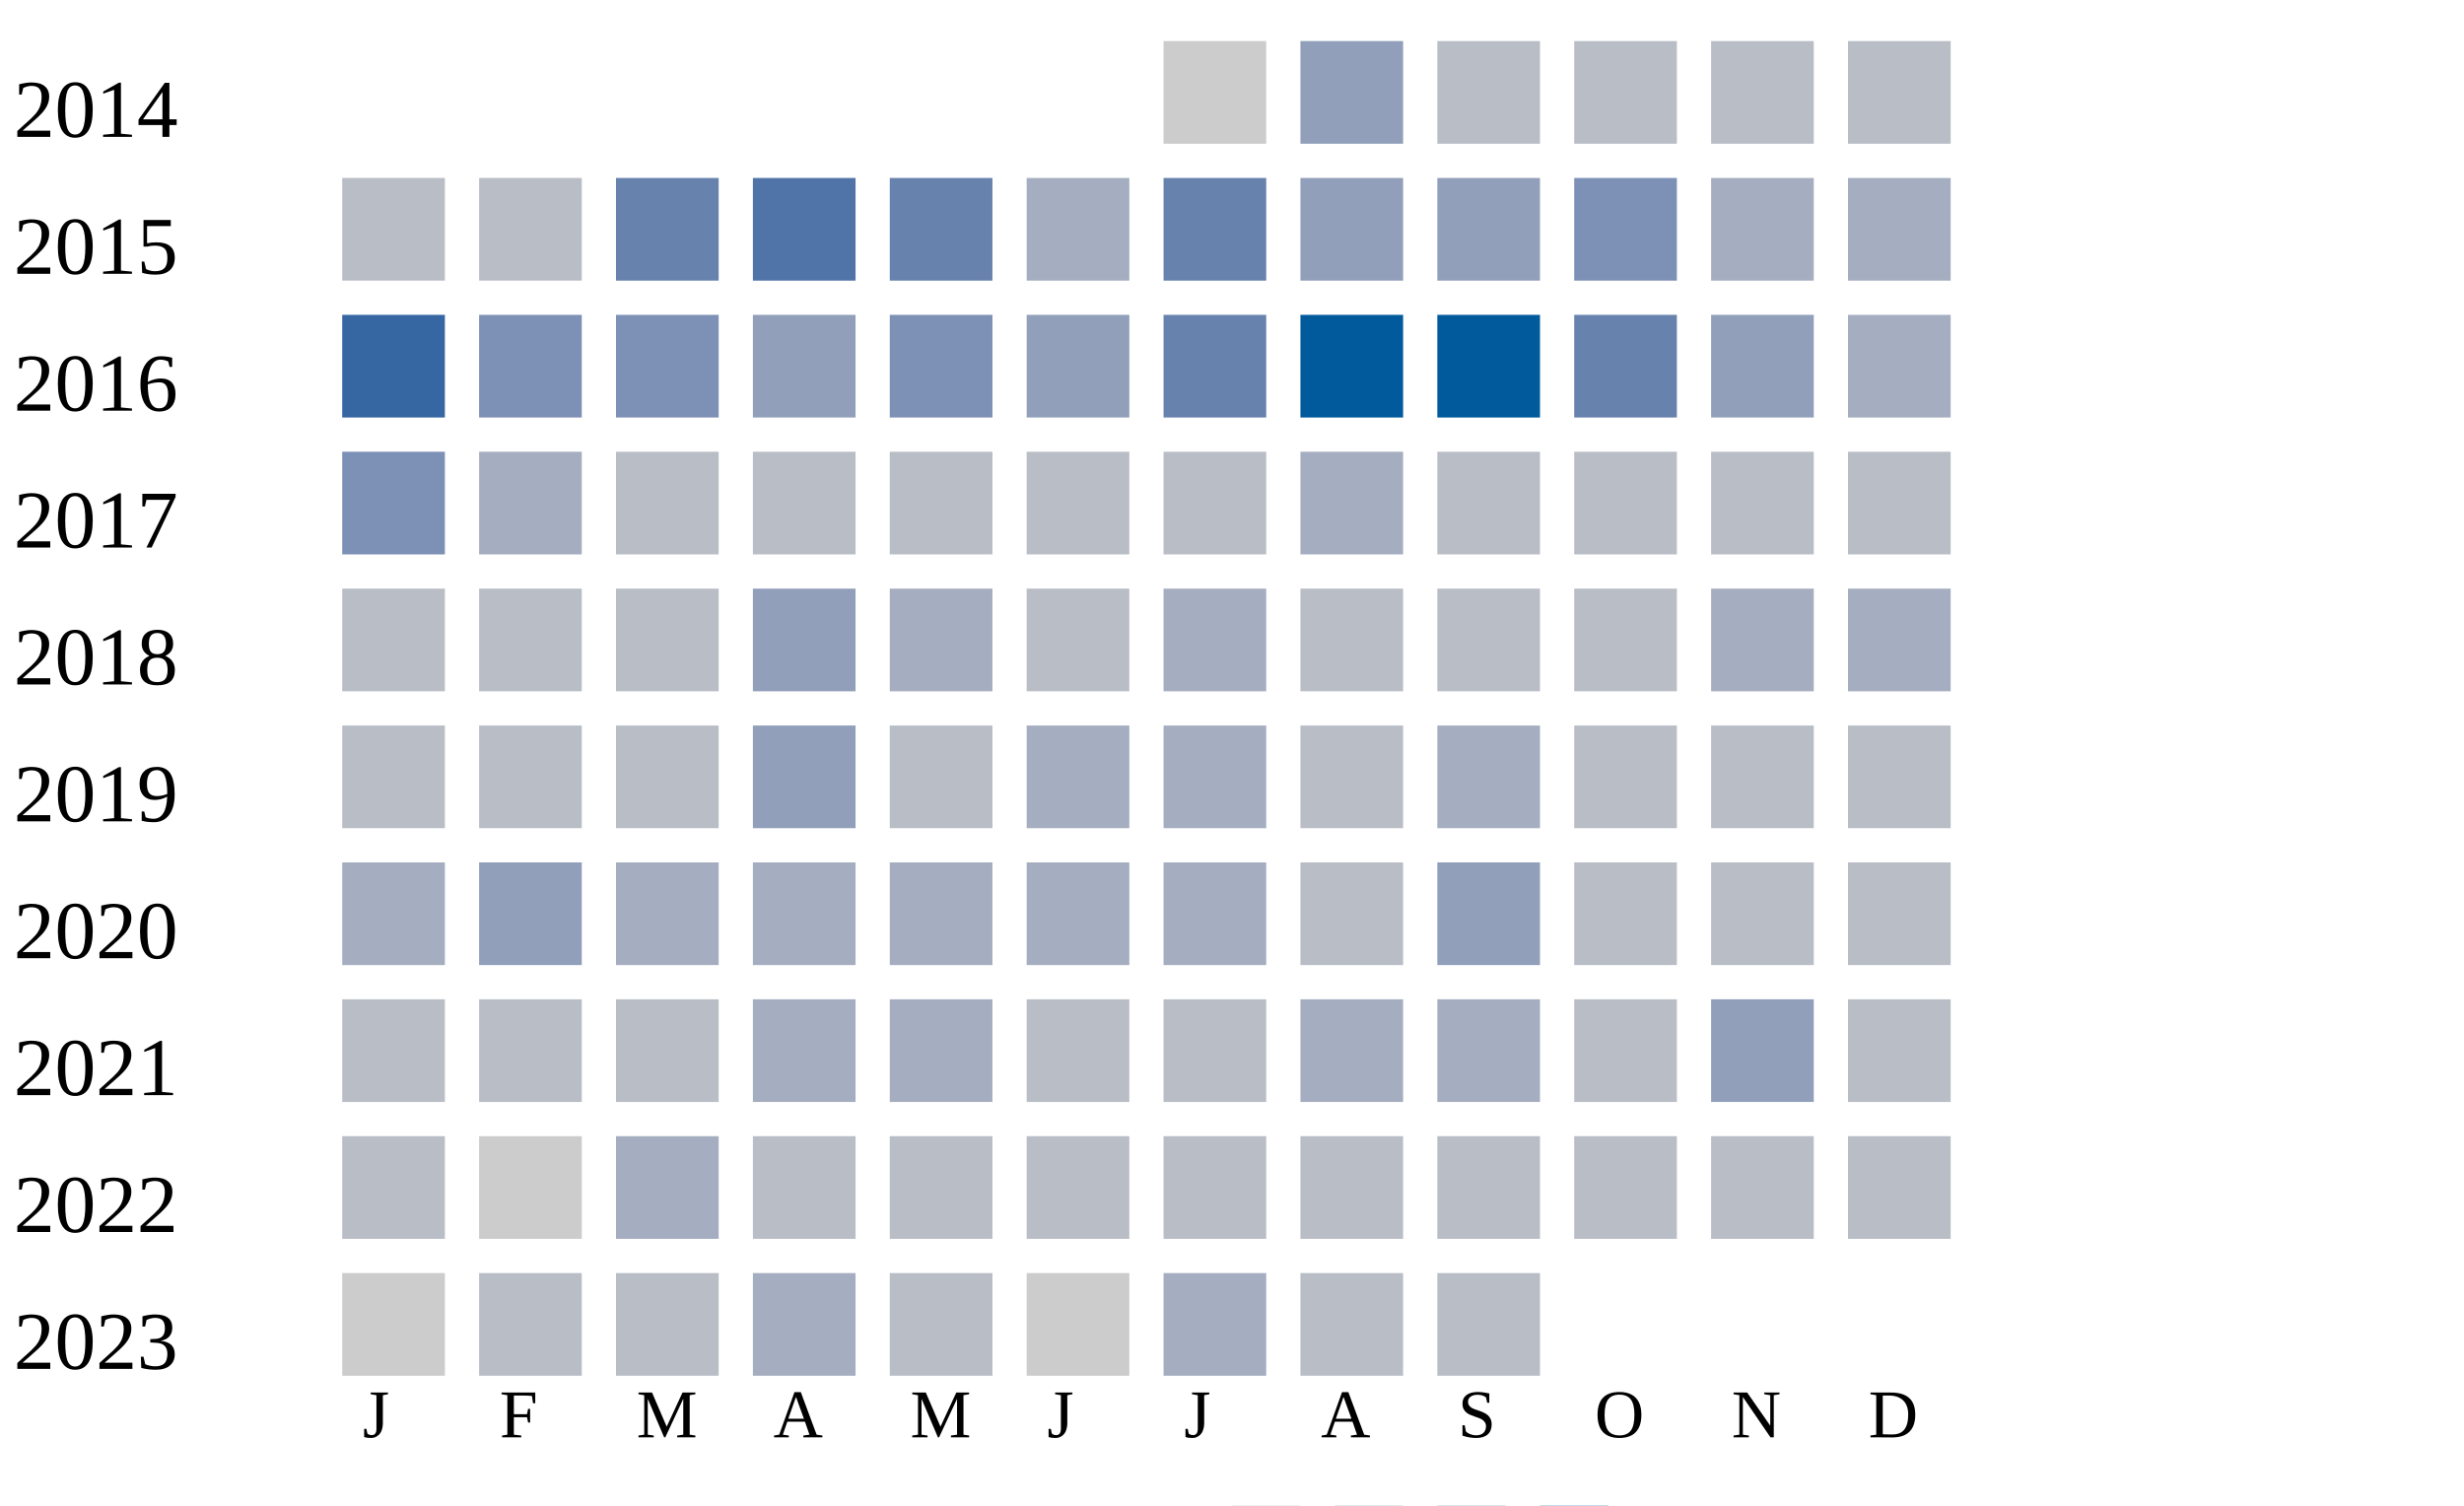
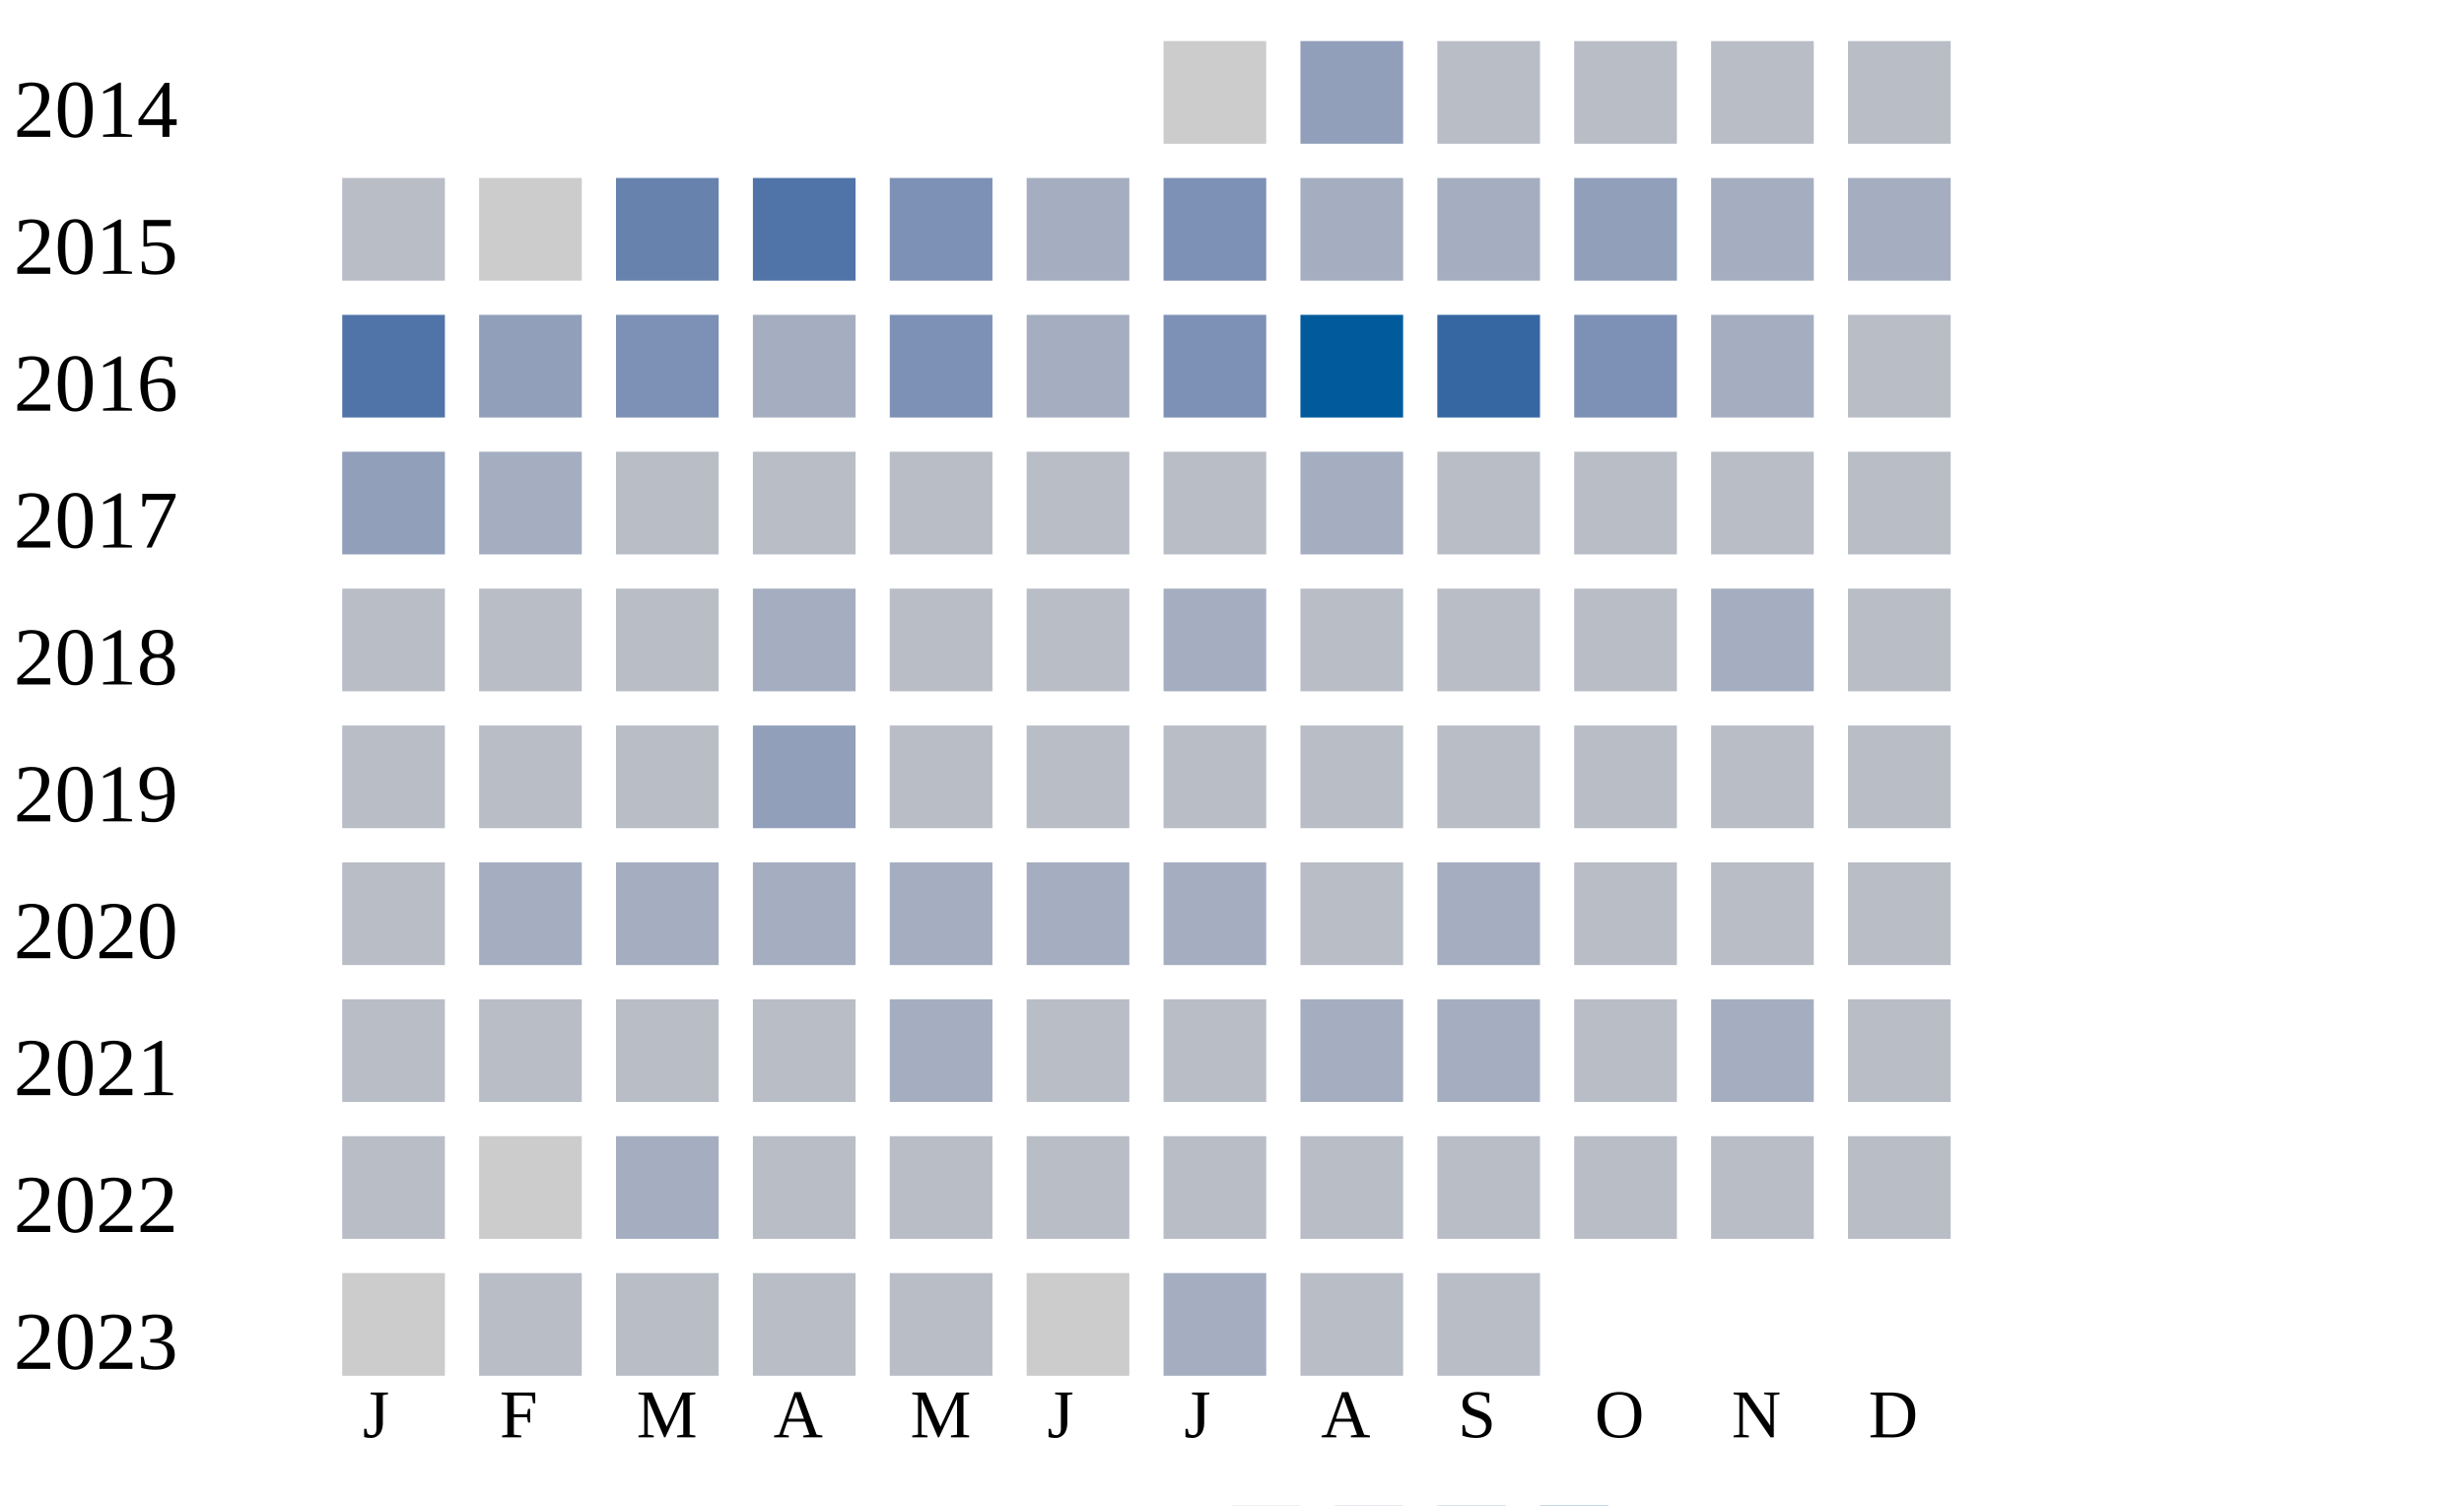
<svg xmlns="http://www.w3.org/2000/svg" width="360" height="220">
  <g transform="translate(0 0)">
    <text x="2" y="20">2014</text>
    <rect x="170" y="6" width="15" height="15" fill="#cccccc" />
    <rect x="190" y="6" width="15" height="15" fill="#919fba" />
    <rect x="210" y="6" width="15" height="15" fill="#b9bdc6" />
    <rect x="230" y="6" width="15" height="15" fill="#b9bdc6" />
    <rect x="250" y="6" width="15" height="15" fill="#b9bdc6" />
    <rect x="270" y="6" width="15" height="15" fill="#b9bdc6" />
  </g>
  <g transform="translate(0 20)">
    <text x="2" y="20">2015</text>
    <rect x="50" y="6" width="15" height="15" fill="#b9bdc6" />
-     <rect x="70" y="6" width="15" height="15" fill="#b9bdc6" />
+     <rect x="70" y="6" width="15" height="15" fill="#cccccc" />
    <rect x="90" y="6" width="15" height="15" fill="#6882ae" />
    <rect x="110" y="6" width="15" height="15" fill="#5174a8" />
-     <rect x="130" y="6" width="15" height="15" fill="#6882ae" />
+     <rect x="130" y="6" width="15" height="15" fill="#7d90b5" />
    <rect x="150" y="6" width="15" height="15" fill="#a5aec0" />
-     <rect x="170" y="6" width="15" height="15" fill="#6882ae" />
-     <rect x="190" y="6" width="15" height="15" fill="#919fba" />
-     <rect x="210" y="6" width="15" height="15" fill="#919fba" />
-     <rect x="230" y="6" width="15" height="15" fill="#7d90b5" />
+     <rect x="170" y="6" width="15" height="15" fill="#7d90b5" />
+     <rect x="190" y="6" width="15" height="15" fill="#a5aec0" />
+     <rect x="210" y="6" width="15" height="15" fill="#a5aec0" />
+     <rect x="230" y="6" width="15" height="15" fill="#919fba" />
    <rect x="250" y="6" width="15" height="15" fill="#a5aec0" />
    <rect x="270" y="6" width="15" height="15" fill="#a5aec0" />
  </g>
  <g transform="translate(0 40)">
    <text x="2" y="20">2016</text>
-     <rect x="50" y="6" width="15" height="15" fill="#3667a2" />
-     <rect x="70" y="6" width="15" height="15" fill="#7d90b5" />
+     <rect x="50" y="6" width="15" height="15" fill="#5174a8" />
+     <rect x="70" y="6" width="15" height="15" fill="#919fba" />
    <rect x="90" y="6" width="15" height="15" fill="#7d90b5" />
-     <rect x="110" y="6" width="15" height="15" fill="#919fba" />
+     <rect x="110" y="6" width="15" height="15" fill="#a5aec0" />
    <rect x="130" y="6" width="15" height="15" fill="#7d90b5" />
-     <rect x="150" y="6" width="15" height="15" fill="#919fba" />
-     <rect x="170" y="6" width="15" height="15" fill="#6882ae" />
+     <rect x="150" y="6" width="15" height="15" fill="#a5aec0" />
+     <rect x="170" y="6" width="15" height="15" fill="#7d90b5" />
    <rect x="190" y="6" width="15" height="15" fill="#005a9c" />
-     <rect x="210" y="6" width="15" height="15" fill="#005a9c" />
-     <rect x="230" y="6" width="15" height="15" fill="#6882ae" />
-     <rect x="250" y="6" width="15" height="15" fill="#919fba" />
-     <rect x="270" y="6" width="15" height="15" fill="#a5aec0" />
+     <rect x="210" y="6" width="15" height="15" fill="#3667a2" />
+     <rect x="230" y="6" width="15" height="15" fill="#7d90b5" />
+     <rect x="250" y="6" width="15" height="15" fill="#a5aec0" />
+     <rect x="270" y="6" width="15" height="15" fill="#b9bdc6" />
  </g>
  <g transform="translate(0 60)">
    <text x="2" y="20">2017</text>
-     <rect x="50" y="6" width="15" height="15" fill="#7d90b5" />
+     <rect x="50" y="6" width="15" height="15" fill="#919fba" />
    <rect x="70" y="6" width="15" height="15" fill="#a5aec0" />
    <rect x="90" y="6" width="15" height="15" fill="#b9bdc6" />
    <rect x="110" y="6" width="15" height="15" fill="#b9bdc6" />
    <rect x="130" y="6" width="15" height="15" fill="#b9bdc6" />
    <rect x="150" y="6" width="15" height="15" fill="#b9bdc6" />
    <rect x="170" y="6" width="15" height="15" fill="#b9bdc6" />
    <rect x="190" y="6" width="15" height="15" fill="#a5aec0" />
    <rect x="210" y="6" width="15" height="15" fill="#b9bdc6" />
    <rect x="230" y="6" width="15" height="15" fill="#b9bdc6" />
    <rect x="250" y="6" width="15" height="15" fill="#b9bdc6" />
    <rect x="270" y="6" width="15" height="15" fill="#b9bdc6" />
  </g>
  <g transform="translate(0 80)">
    <text x="2" y="20">2018</text>
    <rect x="50" y="6" width="15" height="15" fill="#b9bdc6" />
    <rect x="70" y="6" width="15" height="15" fill="#b9bdc6" />
    <rect x="90" y="6" width="15" height="15" fill="#b9bdc6" />
-     <rect x="110" y="6" width="15" height="15" fill="#919fba" />
-     <rect x="130" y="6" width="15" height="15" fill="#a5aec0" />
+     <rect x="110" y="6" width="15" height="15" fill="#a5aec0" />
+     <rect x="130" y="6" width="15" height="15" fill="#b9bdc6" />
    <rect x="150" y="6" width="15" height="15" fill="#b9bdc6" />
    <rect x="170" y="6" width="15" height="15" fill="#a5aec0" />
    <rect x="190" y="6" width="15" height="15" fill="#b9bdc6" />
    <rect x="210" y="6" width="15" height="15" fill="#b9bdc6" />
    <rect x="230" y="6" width="15" height="15" fill="#b9bdc6" />
    <rect x="250" y="6" width="15" height="15" fill="#a5aec0" />
-     <rect x="270" y="6" width="15" height="15" fill="#a5aec0" />
+     <rect x="270" y="6" width="15" height="15" fill="#b9bdc6" />
  </g>
  <g transform="translate(0 100)">
    <text x="2" y="20">2019</text>
    <rect x="50" y="6" width="15" height="15" fill="#b9bdc6" />
    <rect x="70" y="6" width="15" height="15" fill="#b9bdc6" />
    <rect x="90" y="6" width="15" height="15" fill="#b9bdc6" />
    <rect x="110" y="6" width="15" height="15" fill="#919fba" />
    <rect x="130" y="6" width="15" height="15" fill="#b9bdc6" />
-     <rect x="150" y="6" width="15" height="15" fill="#a5aec0" />
-     <rect x="170" y="6" width="15" height="15" fill="#a5aec0" />
+     <rect x="150" y="6" width="15" height="15" fill="#b9bdc6" />
+     <rect x="170" y="6" width="15" height="15" fill="#b9bdc6" />
    <rect x="190" y="6" width="15" height="15" fill="#b9bdc6" />
-     <rect x="210" y="6" width="15" height="15" fill="#a5aec0" />
+     <rect x="210" y="6" width="15" height="15" fill="#b9bdc6" />
    <rect x="230" y="6" width="15" height="15" fill="#b9bdc6" />
    <rect x="250" y="6" width="15" height="15" fill="#b9bdc6" />
    <rect x="270" y="6" width="15" height="15" fill="#b9bdc6" />
  </g>
  <g transform="translate(0 120)">
    <text x="2" y="20">2020</text>
-     <rect x="50" y="6" width="15" height="15" fill="#a5aec0" />
-     <rect x="70" y="6" width="15" height="15" fill="#919fba" />
+     <rect x="50" y="6" width="15" height="15" fill="#b9bdc6" />
+     <rect x="70" y="6" width="15" height="15" fill="#a5aec0" />
    <rect x="90" y="6" width="15" height="15" fill="#a5aec0" />
    <rect x="110" y="6" width="15" height="15" fill="#a5aec0" />
    <rect x="130" y="6" width="15" height="15" fill="#a5aec0" />
    <rect x="150" y="6" width="15" height="15" fill="#a5aec0" />
    <rect x="170" y="6" width="15" height="15" fill="#a5aec0" />
    <rect x="190" y="6" width="15" height="15" fill="#b9bdc6" />
-     <rect x="210" y="6" width="15" height="15" fill="#919fba" />
+     <rect x="210" y="6" width="15" height="15" fill="#a5aec0" />
    <rect x="230" y="6" width="15" height="15" fill="#b9bdc6" />
    <rect x="250" y="6" width="15" height="15" fill="#b9bdc6" />
    <rect x="270" y="6" width="15" height="15" fill="#b9bdc6" />
  </g>
  <g transform="translate(0 140)">
    <text x="2" y="20">2021</text>
    <rect x="50" y="6" width="15" height="15" fill="#b9bdc6" />
    <rect x="70" y="6" width="15" height="15" fill="#b9bdc6" />
    <rect x="90" y="6" width="15" height="15" fill="#b9bdc6" />
-     <rect x="110" y="6" width="15" height="15" fill="#a5aec0" />
+     <rect x="110" y="6" width="15" height="15" fill="#b9bdc6" />
    <rect x="130" y="6" width="15" height="15" fill="#a5aec0" />
    <rect x="150" y="6" width="15" height="15" fill="#b9bdc6" />
    <rect x="170" y="6" width="15" height="15" fill="#b9bdc6" />
    <rect x="190" y="6" width="15" height="15" fill="#a5aec0" />
    <rect x="210" y="6" width="15" height="15" fill="#a5aec0" />
    <rect x="230" y="6" width="15" height="15" fill="#b9bdc6" />
-     <rect x="250" y="6" width="15" height="15" fill="#919fba" />
+     <rect x="250" y="6" width="15" height="15" fill="#a5aec0" />
    <rect x="270" y="6" width="15" height="15" fill="#b9bdc6" />
  </g>
  <g transform="translate(0 160)">
    <text x="2" y="20">2022</text>
    <rect x="50" y="6" width="15" height="15" fill="#b9bdc6" />
    <rect x="70" y="6" width="15" height="15" fill="#cccccc" />
    <rect x="90" y="6" width="15" height="15" fill="#a5aec0" />
    <rect x="110" y="6" width="15" height="15" fill="#b9bdc6" />
    <rect x="130" y="6" width="15" height="15" fill="#b9bdc6" />
    <rect x="150" y="6" width="15" height="15" fill="#b9bdc6" />
    <rect x="170" y="6" width="15" height="15" fill="#b9bdc6" />
    <rect x="190" y="6" width="15" height="15" fill="#b9bdc6" />
    <rect x="210" y="6" width="15" height="15" fill="#b9bdc6" />
    <rect x="230" y="6" width="15" height="15" fill="#b9bdc6" />
    <rect x="250" y="6" width="15" height="15" fill="#b9bdc6" />
    <rect x="270" y="6" width="15" height="15" fill="#b9bdc6" />
  </g>
  <g transform="translate(0 180)">
    <text x="2" y="20">2023</text>
    <rect x="50" y="6" width="15" height="15" fill="#cccccc" />
    <rect x="70" y="6" width="15" height="15" fill="#b9bdc6" />
    <rect x="90" y="6" width="15" height="15" fill="#b9bdc6" />
-     <rect x="110" y="6" width="15" height="15" fill="#a5aec0" />
+     <rect x="110" y="6" width="15" height="15" fill="#b9bdc6" />
    <rect x="130" y="6" width="15" height="15" fill="#b9bdc6" />
    <rect x="150" y="6" width="15" height="15" fill="#cccccc" />
    <rect x="170" y="6" width="15" height="15" fill="#a5aec0" />
    <rect x="190" y="6" width="15" height="15" fill="#b9bdc6" />
    <rect x="210" y="6" width="15" height="15" fill="#b9bdc6" />
  </g>
  <text style="font-size: 10px; text-align: center" x="53" y="210">J</text>
  <text style="font-size: 10px; text-align: center" x="73" y="210">F</text>
  <text style="font-size: 10px; text-align: center" x="93" y="210">M</text>
  <text style="font-size: 10px; text-align: center" x="113" y="210">A</text>
  <text style="font-size: 10px; text-align: center" x="133" y="210">M</text>
  <text style="font-size: 10px; text-align: center" x="153" y="210">J</text>
  <text style="font-size: 10px; text-align: center" x="173" y="210">J</text>
  <text style="font-size: 10px; text-align: center" x="193" y="210">A</text>
  <text style="font-size: 10px; text-align: center" x="213" y="210">S</text>
  <text style="font-size: 10px; text-align: center" x="233" y="210">O</text>
  <text style="font-size: 10px; text-align: center" x="253" y="210">N</text>
  <text style="font-size: 10px; text-align: center" x="273" y="210">D</text>
  <text style="font-size: 10px;" x="155" y="229">Less</text>
  <rect fill="#b9bdc6" width="10" height="10" x="180" y="220" />
  <rect fill="#919fba" width="10" height="10" x="195" y="220" />
  <rect fill="#6882ae" width="10" height="10" x="210" y="220" />
  <rect fill="#005a9c" width="10" height="10" x="225" y="220" />
  <text x="240" y="229" style="font-size: 10px;">More</text>
</svg>
